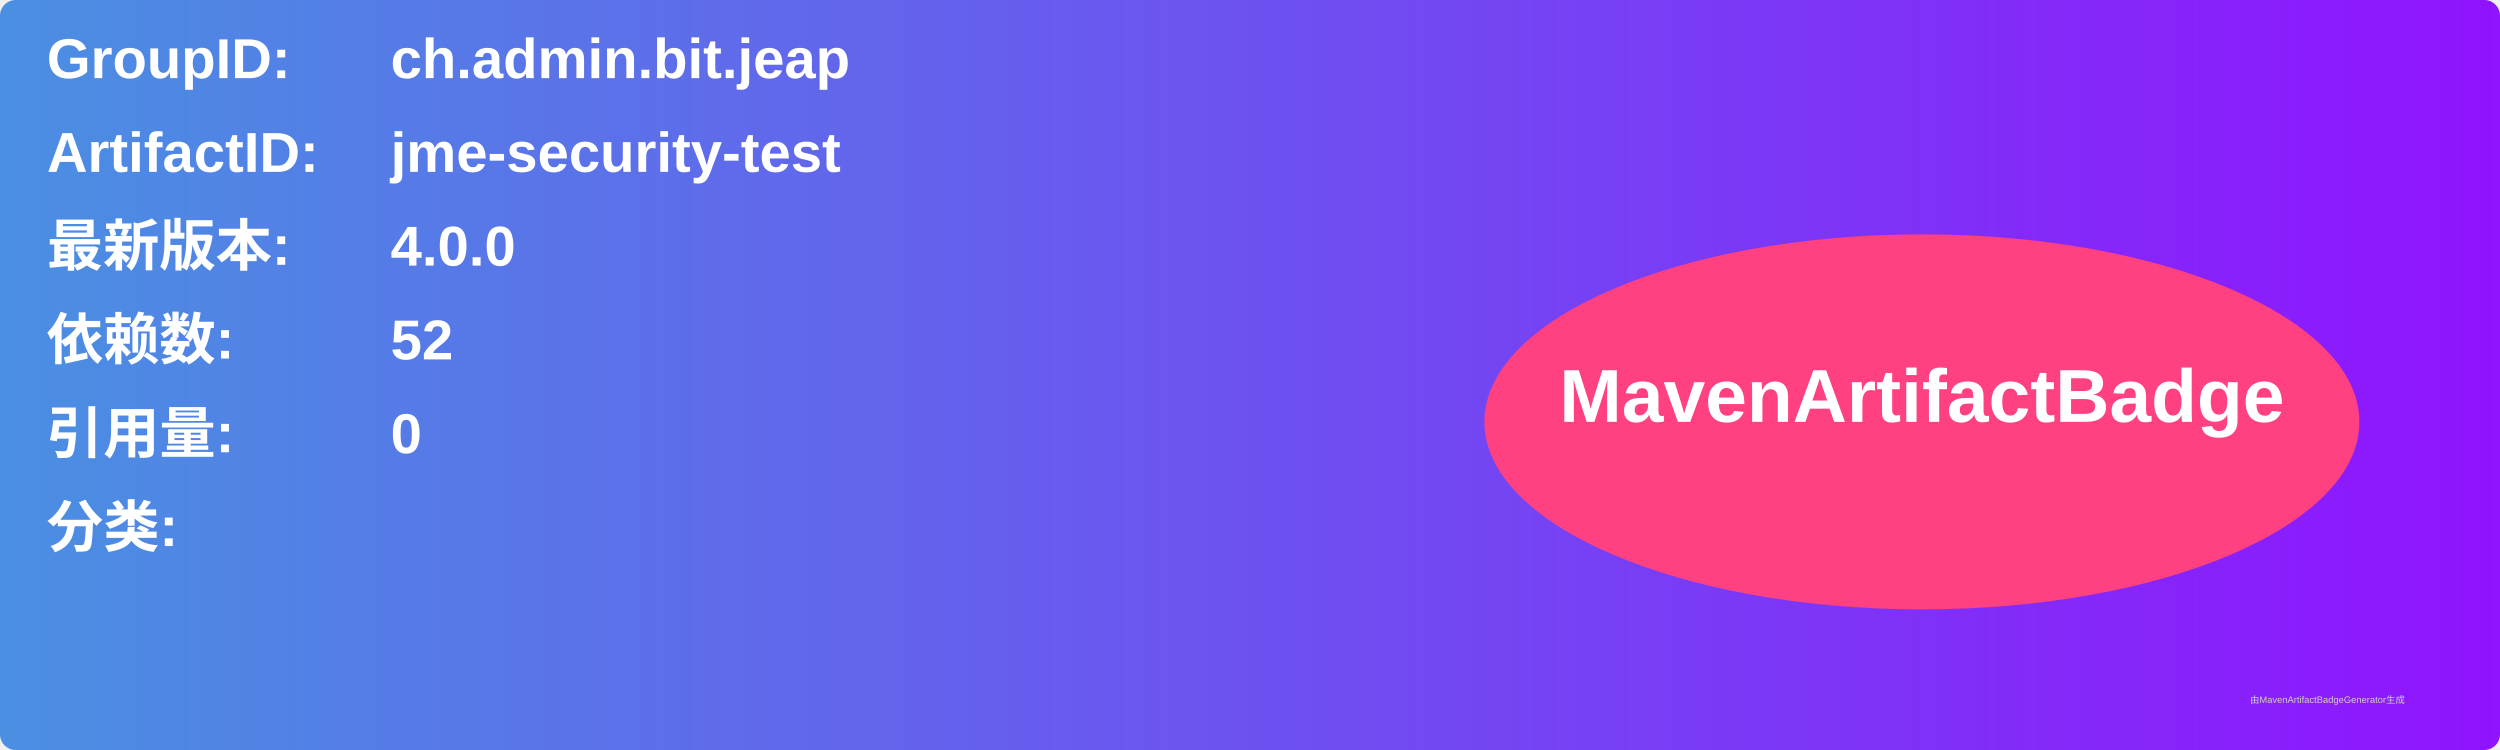
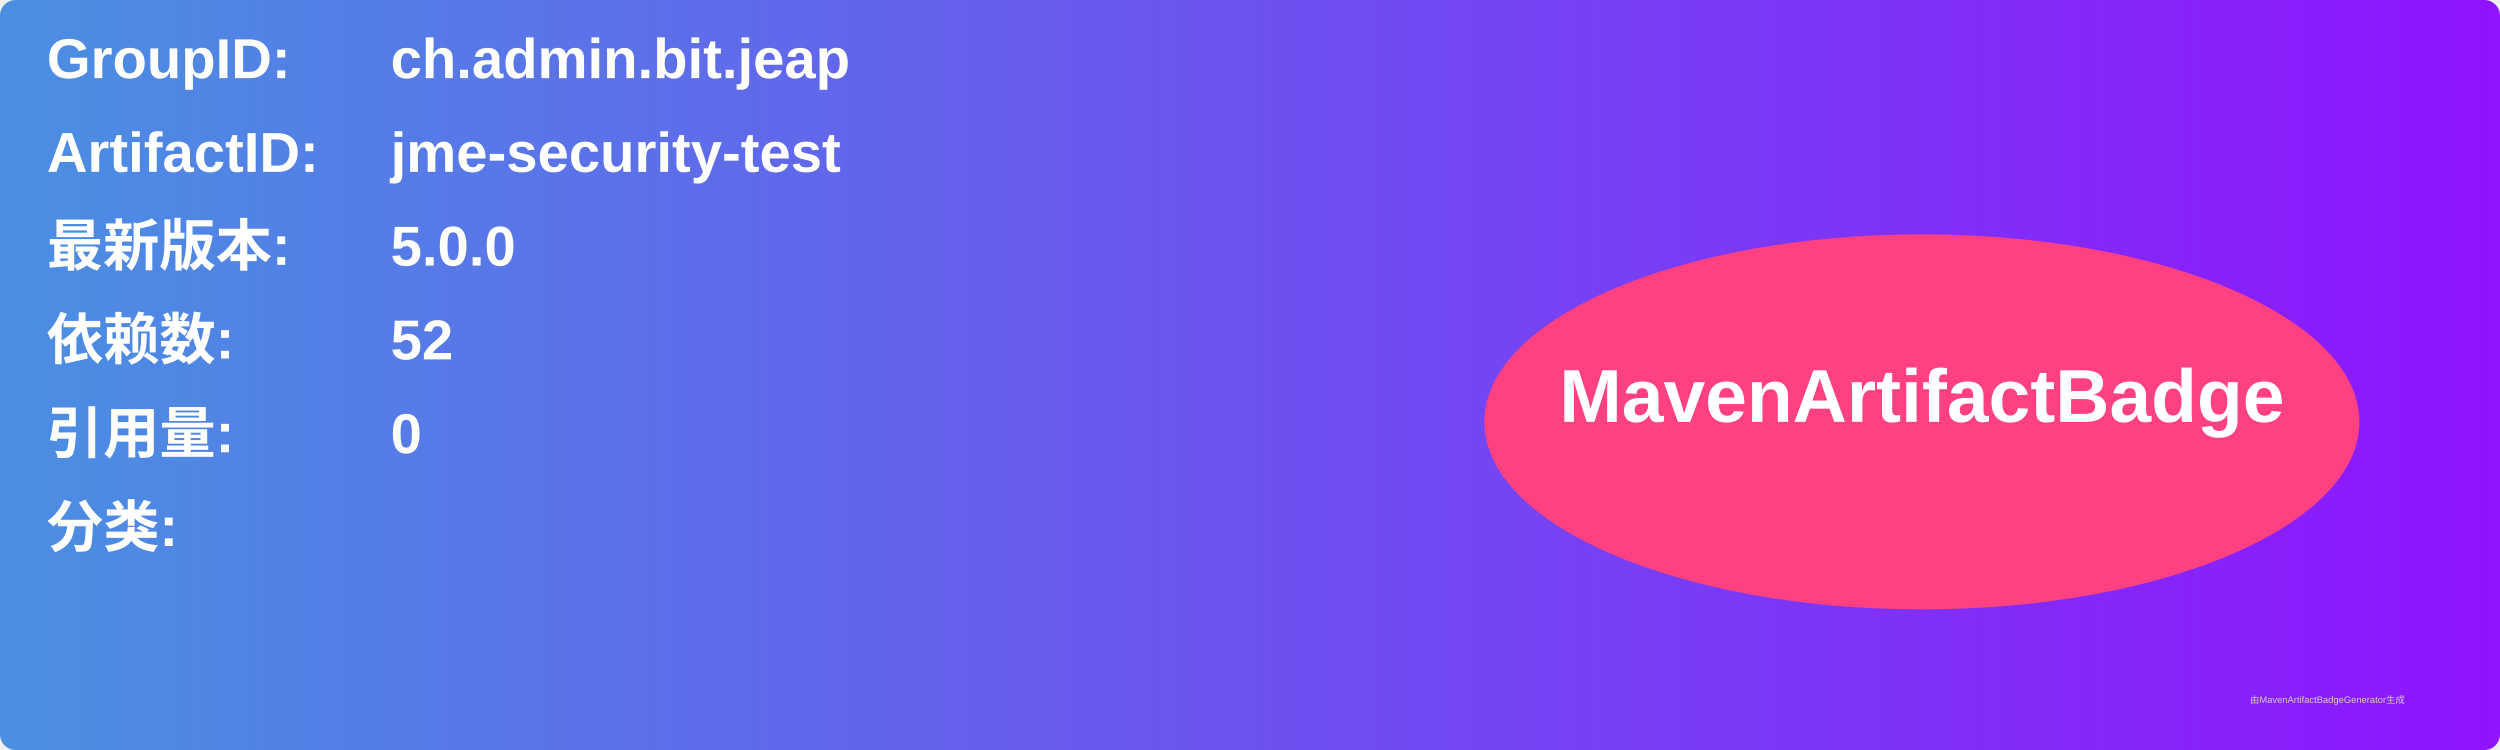
<svg xmlns="http://www.w3.org/2000/svg" width="800" height="240" viewBox="0 0 800 240">
  <linearGradient id="grad" x1="0%" y1="0%" x2="100%" y2="0%">
    <stop offset="0%" stop-color="#4a90e2" />
    <stop offset="100%" stop-color="#9013fe" />
  </linearGradient>
  <rect width="100%" height="100%" rx="5" ry="5" fill="url(#grad)" />
  <g transform="translate(15, 15)">
    <text x="0" y="10" font-family="Arial" font-size="18" fill="white" font-weight="bold" width="260">GroupID:</text>
    <text x="110" y="10" font-family="Arial" font-size="18" fill="white" font-weight="bold" width="460">ch.admin.bit.jeap</text>
    <text x="0" y="40" font-family="Arial" font-size="18" fill="white" font-weight="bold" width="260">ArtifactID:</text>
    <text x="110" y="40" font-family="Arial" font-size="18" fill="white" font-weight="bold" width="460">jme-security-test</text>
    <text x="0" y="70" font-family="Arial" font-size="18" fill="white" font-weight="bold">最新版本:</text>
    <text x="110" y="70" font-family="Arial" font-size="18" fill="white" font-weight="bold">
-       <tspan font-weight="bold">4.0.0</tspan>
+       <tspan font-weight="bold">5.0.0</tspan>
    </text>
    <text x="0" y="100" font-family="Arial" font-size="18" fill="white" font-weight="bold">依赖数: </text>
    <text x="110" y="100" font-family="Arial" font-size="18" fill="white">
      <tspan font-weight="bold">52</tspan>
    </text>
    <text x="0" y="130" font-family="Arial" font-size="18" fill="white" font-weight="bold">引用量: </text>
    <text x="110" y="130" font-family="Arial" font-size="18" fill="white">
      <tspan font-weight="bold">0</tspan>
    </text>
    <text x="0" y="160" font-family="Arial" font-size="18" fill="white" font-weight="bold">分类:</text>
    <text x="10" y="190" font-family="Arial" font-size="10" fill="white">
      <tspan font-weight="bold" />
    </text>
    <ellipse cx="600" cy="120" rx="140" ry="60" fill="#ff4081" />
    <text x="600" y="120" text-anchor="middle" font-family="Arial" font-size="24" fill="white" font-weight="bold">MavenArtifactBadge</text>
  </g>
  <text x="720" y="225" font-family="Arial" font-size="3" fill="#d0d0d0">由MavenArtifactBadgeGenerator生成</text>
</svg>
